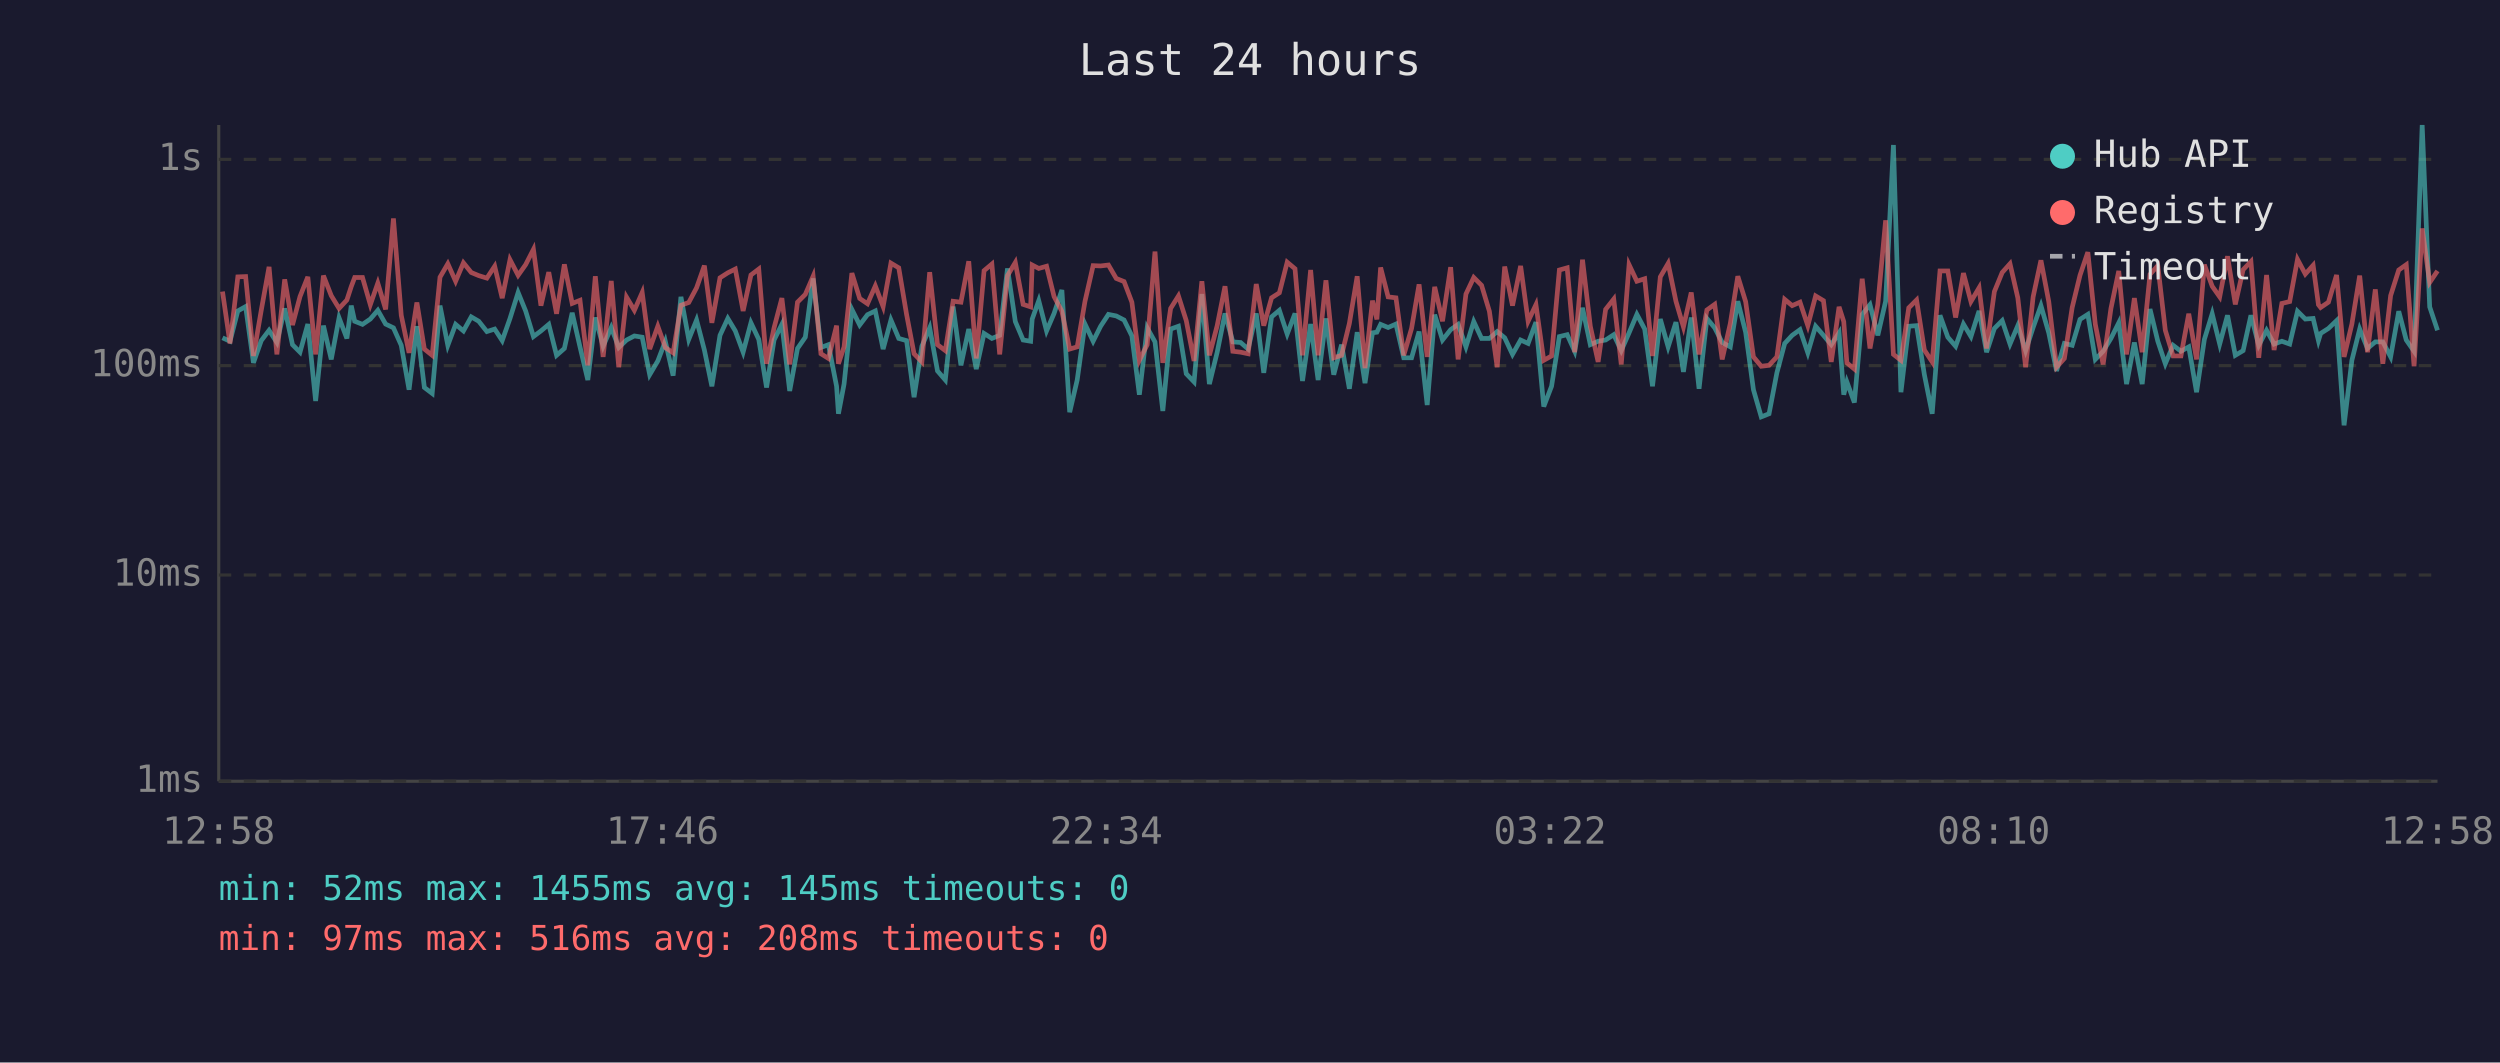
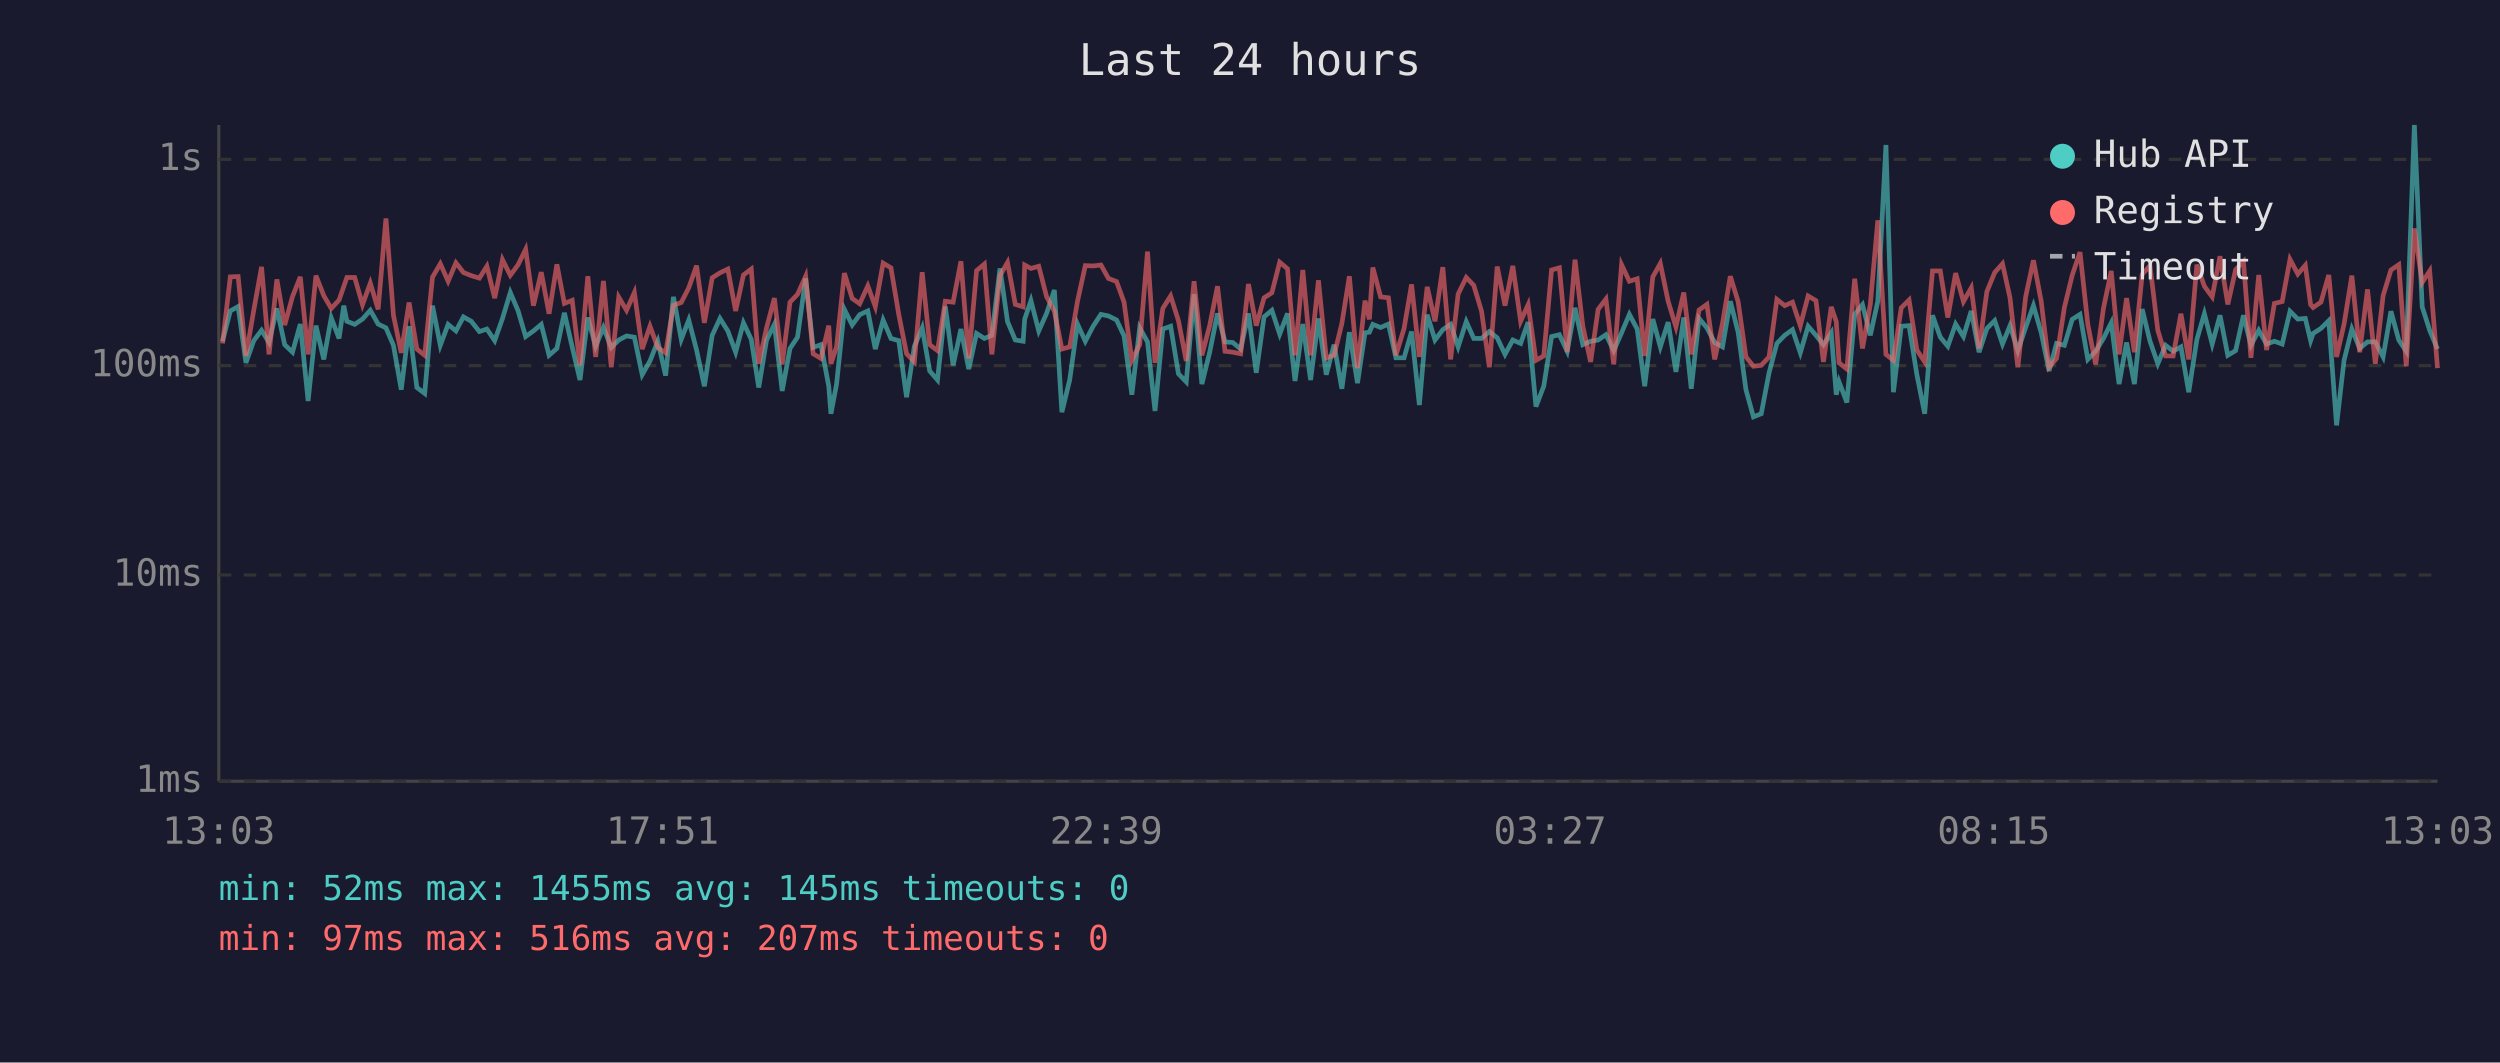
<svg xmlns="http://www.w3.org/2000/svg" viewBox="0 0 800 340" font-family="monospace" font-size="12">
  <rect width="800" height="340" fill="#1a1a2e" />
  <text x="400" y="24" fill="#e0e0e0" font-size="14" text-anchor="middle">Last 24 hours</text>
  <line x1="70" y1="40" x2="70" y2="250" stroke="#444" stroke-width="1" />
  <line x1="70" y1="250" x2="780" y2="250" stroke="#444" stroke-width="1" />
  <line x1="70" y1="250" x2="780" y2="250" stroke="#333" stroke-width="1" stroke-dasharray="4" />
  <text x="65" y="250" fill="#888" text-anchor="end" dominant-baseline="middle">1ms</text>
  <line x1="70" y1="184" x2="780" y2="184" stroke="#333" stroke-width="1" stroke-dasharray="4" />
  <text x="65" y="184" fill="#888" text-anchor="end" dominant-baseline="middle">10ms</text>
  <line x1="70" y1="117" x2="780" y2="117" stroke="#333" stroke-width="1" stroke-dasharray="4" />
  <text x="65" y="117" fill="#888" text-anchor="end" dominant-baseline="middle">100ms</text>
  <line x1="70" y1="51" x2="780" y2="51" stroke="#333" stroke-width="1" stroke-dasharray="4" />
  <text x="65" y="51" fill="#888" text-anchor="end" dominant-baseline="middle">1s</text>
-   <text x="70" y="270" fill="#888" text-anchor="middle">12:58</text>
-   <text x="212" y="270" fill="#888" text-anchor="middle">17:46</text>
-   <text x="354" y="270" fill="#888" text-anchor="middle">22:34</text>
-   <text x="496" y="270" fill="#888" text-anchor="middle">03:22</text>
-   <text x="638" y="270" fill="#888" text-anchor="middle">08:10</text>
-   <text x="780" y="270" fill="#888" text-anchor="middle">12:58</text>
-   <polyline points="71.2,108.1 73.6,109.2 76.1,99.5 78.6,98.1 81.1,116.1 83.6,109.0 86.1,105.7 88.6,109.6 91.1,98.7 93.6,110.3 96.0,112.7 98.5,103.7 101.0,128.3 103.5,104.2 106.0,115.0 108.5,101.7 111.0,108.3 112.4,97.8 113.5,102.8 116.0,103.8 118.5,102.1 120.9,99.3 123.4,103.7 125.9,104.9 128.4,110.5 130.9,124.7 133.4,104.4 135.8,124.0 138.3,125.9 140.8,97.8 143.3,110.5 145.8,103.8 148.3,105.9 150.8,101.4 153.2,102.8 155.8,106.1 158.3,105.3 160.7,109.0 163.2,101.9 165.8,93.6 168.2,99.5 170.7,107.7 173.1,105.9 175.6,103.8 178.1,113.7 180.6,111.5 183.1,100.1 185.6,111.0 188.1,121.6 190.5,101.6 193.0,110.8 195.6,104.8 198.0,111.2 200.5,108.8 203.0,107.5 205.5,107.9 207.9,119.9 210.5,115.5 212.9,109.2 215.4,120.2 217.9,95.0 220.4,108.6 222.9,102.4 225.4,112.0 227.8,123.6 230.4,107.3 232.9,101.9 235.3,105.9 237.8,112.7 240.3,103.3 242.8,108.6 245.3,124.0 247.7,108.8 250.2,103.8 252.7,125.1 255.2,111.5 257.7,107.9 260.2,89.1 262.7,111.2 265.1,110.3 267.7,123.6 268.3,132.4 270.1,122.9 272.6,99.0 275.1,104.0 277.6,100.7 280.1,99.5 282.6,111.7 285.1,102.4 287.6,108.3 290.1,109.0 292.5,127.1 295.0,110.8 297.5,104.9 300.0,118.7 302.5,121.6 305.0,98.1 307.5,116.9 310.0,105.3 312.4,118.1 314.9,106.7 317.4,108.3 319.9,107.3 322.4,85.9 324.9,102.9 327.4,108.8 329.8,109.2 330.3,102.1 332.4,96.2 334.9,105.9 337.3,100.3 339.8,92.8 342.3,131.9 344.7,121.6 347.2,103.7 349.8,109.2 352.2,104.4 354.7,100.6 357.2,101.1 359.7,102.4 362.2,107.5 364.6,126.3 367.1,104.9 369.6,109.4 372.1,131.5 374.6,105.3 377.1,104.4 379.6,119.6 382.1,122.2 384.6,94.1 387.0,122.9 389.5,112.7 392.0,100.3 394.5,109.4 397.0,109.6 399.4,111.7 402.0,100.3 404.4,119.3 406.9,101.4 409.4,99.3 411.9,106.9 414.4,100.3 416.8,121.9 419.4,103.7 421.8,121.6 424.3,101.9 426.8,119.9 429.3,110.3 431.8,124.4 434.3,106.3 436.8,122.6 439.2,106.5 440.6,106.3 441.8,103.8 444.2,104.8 446.7,103.7 449.2,114.5 451.7,114.5 454.1,106.1 456.7,129.6 459.1,100.7 461.6,108.8 464.2,105.5 466.6,103.8 469.1,111.0 471.6,102.9 474.1,108.3 476.6,108.3 479.1,106.1 481.5,108.1 484.0,113.4 486.6,108.8 489.0,109.9 491.5,103.1 494.0,130.1 496.5,123.6 499.0,107.7 501.5,107.1 503.9,112.4 506.4,98.5 508.9,110.3 511.4,109.2 513.8,108.8 516.4,107.1 518.8,112.2 521.3,106.5 523.8,100.6 526.3,105.3 528.8,123.6 531.3,102.1 533.8,111.0 536.3,103.1 538.7,119.0 541.2,101.6 543.7,124.4 546.2,101.9 548.7,104.9 551.1,109.6 553.7,111.0 556.1,96.4 558.6,106.3 561.1,124.7 563.6,133.4 566.1,132.4 568.6,119.3 571.1,109.9 573.5,107.3 576.0,105.5 578.5,112.9 581.0,104.4 583.5,107.3 586.0,110.3 588.5,106.5 590.0,126.3 591.0,122.2 593.4,128.8 595.9,100.6 598.4,97.5 600.9,107.3 603.4,96.4 605.9,46.4 608.3,125.5 610.8,104.4 613.3,104.2 615.8,119.9 618.3,132.4 620.8,100.9 623.3,107.9 625.8,110.8 628.3,103.7 630.7,107.7 633.3,99.5 635.7,112.7 638.2,105.1 640.7,102.6 643.2,110.1 645.7,104.2 648.2,112.2 650.6,104.8 653.1,97.8 655.6,106.5 658.1,118.7 660.6,109.9 663.1,110.5 665.6,102.2 668.1,100.6 670.5,115.0 673.0,112.4 675.5,108.3 678.0,103.3 680.5,122.9 683.0,109.6 685.5,122.9 688.0,98.9 690.5,109.2 692.9,116.4 695.4,110.5 697.9,112.4 700.4,111.0 702.9,125.5 705.4,108.6 707.9,100.4 710.3,110.1 712.8,100.9 715.3,113.7 717.8,112.2 720.3,100.9 722.8,110.5 725.3,105.7 727.7,110.1 730.2,109.2 732.7,110.1 735.2,99.6 737.7,102.1 740.2,101.9 741.9,109.0 742.6,106.7 745.1,105.1 747.7,102.6 750.1,136.1 752.6,115.3 755.1,105.3 757.6,111.5 760.1,109.4 762.5,109.4 765.0,114.2 767.6,99.6 770.0,108.8 772.5,112.4 775.1,40.0 777.5,98.2 780.0,105.7" fill="none" stroke="#4ecdc4" stroke-width="1.5" opacity="0.6" />
-   <polyline points="71.2,93.3 73.6,109.9 76.1,88.6 78.6,88.5 81.1,113.9 83.6,99.3 86.1,85.4 88.6,113.4 91.1,89.4 93.6,104.0 96.0,94.9 98.5,88.6 101.0,113.4 103.5,88.2 106.0,94.6 108.5,98.7 111.0,96.0 112.4,91.7 113.5,88.8 116.0,88.8 118.5,97.5 120.9,90.6 123.4,99.0 125.9,69.9 128.4,100.9 130.9,112.9 133.4,96.8 135.8,111.7 138.3,113.7 140.8,88.7 143.3,84.4 145.8,90.0 148.3,84.1 150.8,87.2 153.2,88.2 155.8,89.0 158.3,85.2 160.7,95.4 163.2,83.1 165.8,88.1 168.2,84.7 170.7,79.8 173.1,97.8 175.6,87.1 178.1,100.4 180.6,84.6 183.1,97.1 185.6,96.1 188.1,116.9 190.5,88.4 193.0,114.2 195.6,89.9 198.0,117.5 200.5,95.1 203.0,99.3 205.5,93.6 207.9,111.7 210.5,104.4 212.9,111.2 215.4,112.9 217.9,97.7 220.4,96.8 222.9,92.1 225.4,85.0 227.8,103.3 230.4,88.9 232.9,87.3 235.3,86.1 237.8,99.5 240.3,88.0 242.8,86.1 245.3,116.4 247.7,104.9 250.2,95.4 252.7,116.6 255.2,96.7 257.7,94.2 260.2,88.4 262.7,113.2 265.1,114.7 267.7,104.2 268.3,116.4 270.1,111.0 272.6,87.4 275.1,95.5 277.6,97.2 280.1,91.5 282.6,98.1 285.1,84.2 287.6,85.7 290.1,100.6 292.5,113.2 295.0,115.8 297.5,87.1 300.0,110.3 302.5,112.2 305.0,96.4 307.5,96.7 310.0,83.6 312.4,114.7 314.9,86.6 317.4,84.5 319.9,113.4 322.4,88.2 324.9,84.0 327.4,97.4 329.8,98.2 330.3,84.8 332.4,85.9 334.9,85.2 337.3,94.9 339.8,99.6 342.3,111.7 344.7,111.0 347.2,96.4 349.8,85.0 352.2,85.1 354.7,84.8 357.2,89.1 359.7,90.1 362.2,96.7 364.6,115.3 367.1,110.3 369.6,80.5 372.1,116.1 374.6,98.7 377.1,94.7 379.6,102.6 382.1,115.5 384.6,90.0 387.0,113.7 389.5,104.2 392.0,91.6 394.5,112.4 397.0,112.7 399.4,113.2 402.0,90.9 404.4,104.2 406.9,95.3 409.4,93.7 411.9,83.9 414.4,86.0 416.8,113.7 419.4,86.4 421.8,113.7 424.3,89.7 426.8,114.5 429.3,113.7 431.8,103.5 434.3,88.4 436.8,117.8 439.2,96.2 440.6,102.2 441.8,85.6 444.2,95.0 446.7,95.3 449.2,113.7 451.7,105.1 454.1,91.0 456.7,114.2 459.1,91.8 461.6,102.8 464.2,85.5 466.6,115.0 469.1,94.1 471.6,88.8 474.1,91.3 476.6,99.6 479.1,117.5 481.5,85.3 484.0,97.8 486.6,85.1 489.0,102.8 491.5,97.5 494.0,115.3 496.5,113.9 499.0,86.4 501.5,85.7 503.9,112.7 506.4,83.1 508.9,104.4 511.4,115.8 513.8,99.0 516.4,95.7 518.8,116.6 521.3,84.7 523.8,90.0 526.3,89.2 528.8,113.9 531.3,88.6 533.8,84.3 536.3,96.4 538.7,104.6 541.2,93.6 543.7,113.4 546.2,99.2 548.7,97.4 551.1,115.0 553.7,103.5 556.1,88.4 558.6,96.5 561.1,114.2 563.6,117.2 566.1,116.9 568.6,114.2 571.1,95.8 573.5,97.8 576.0,96.7 578.5,104.2 581.0,94.7 583.5,96.2 586.0,115.8 588.5,98.2 590.0,102.9 591.0,116.1 593.4,118.1 595.9,89.2 598.4,111.5 600.9,97.4 603.4,70.5 605.9,113.4 608.3,115.3 610.8,98.5 613.3,96.0 615.8,112.0 618.3,115.8 620.8,86.7 623.3,86.7 625.8,101.6 628.3,87.4 630.7,96.5 633.3,92.1 635.7,111.5 638.2,93.3 640.7,87.2 643.2,84.4 645.7,95.3 648.2,117.5 650.6,95.0 653.1,83.3 655.6,96.5 658.1,117.5 660.6,114.7 663.1,98.4 665.6,88.1 668.1,80.7 670.5,103.8 673.0,116.6 675.5,98.7 678.0,86.7 680.5,113.4 683.0,95.4 685.5,112.7 688.0,87.8 690.5,85.0 692.9,105.7 695.4,113.9 697.9,113.9 700.4,100.4 702.9,115.0 705.4,84.7 707.9,91.6 710.3,95.0 712.8,82.0 715.3,97.4 717.8,86.3 720.3,83.7 722.8,114.5 725.3,88.0 727.7,112.0 730.2,97.1 732.7,96.5 735.2,83.0 737.7,87.7 740.2,84.9 741.9,97.5 742.6,98.4 745.1,96.7 747.7,88.0 750.1,114.2 752.6,103.7 755.1,88.2 757.6,112.7 760.1,92.6 762.5,116.4 765.0,94.6 767.6,86.4 770.0,84.7 772.5,117.2 775.1,73.1 777.5,90.4 780.0,86.7" fill="none" stroke="#ff6b6b" stroke-width="1.5" opacity="0.6" />
+   <text x="70" y="270" fill="#888" text-anchor="middle">13:03</text>
+   <text x="212" y="270" fill="#888" text-anchor="middle">17:51</text>
+   <text x="354" y="270" fill="#888" text-anchor="middle">22:39</text>
+   <text x="496" y="270" fill="#888" text-anchor="middle">03:27</text>
+   <text x="638" y="270" fill="#888" text-anchor="middle">08:15</text>
+   <text x="780" y="270" fill="#888" text-anchor="middle">13:03</text>
+   <polyline points="71.2,109.2 73.7,99.5 76.2,98.1 78.7,116.1 81.2,109.0 83.7,105.7 86.1,109.6 88.6,98.7 91.1,110.3 93.6,112.7 96.1,103.7 98.6,128.3 101.1,104.2 103.6,115.0 106.0,101.7 108.5,108.3 110.0,97.8 111.0,102.8 113.5,103.8 116.0,102.1 118.5,99.3 121.0,103.7 123.5,104.9 125.9,110.5 128.4,124.7 130.9,104.4 133.4,124.0 135.9,125.9 138.4,97.8 140.9,110.5 143.4,103.8 145.9,105.9 148.3,101.4 150.8,102.8 153.4,106.1 155.8,105.3 158.3,109.0 160.8,101.9 163.3,93.6 165.8,99.5 168.2,107.7 170.7,105.9 173.2,103.8 175.7,113.7 178.2,111.5 180.6,100.1 183.1,111.0 185.6,121.6 188.1,101.6 190.6,110.8 193.1,104.8 195.6,111.2 198.0,108.8 200.5,107.5 203.0,107.9 205.5,119.9 208.0,115.5 210.5,109.2 213.0,120.2 215.5,95.0 218.0,108.6 220.4,102.4 222.9,112.0 225.4,123.6 227.9,107.3 230.4,101.9 232.9,105.9 235.4,112.7 237.9,103.3 240.4,108.6 242.8,124.0 245.3,108.8 247.8,103.8 250.3,125.1 252.8,111.5 255.2,107.9 257.8,89.1 260.2,111.2 262.7,110.3 265.2,123.6 265.9,132.4 267.7,122.9 270.2,99.0 272.7,104.0 275.1,100.7 277.7,99.5 280.1,111.7 282.6,102.4 285.1,108.3 287.6,109.0 290.1,127.1 292.6,110.8 295.1,104.9 297.5,118.7 300.0,121.6 302.5,98.1 305.0,116.9 307.5,105.3 310.0,118.1 312.5,106.7 315.0,108.3 317.4,107.3 320.0,85.9 322.4,102.9 324.9,108.8 327.4,109.2 327.9,102.1 329.9,96.2 332.4,105.9 334.9,100.3 337.4,92.8 339.8,131.9 342.3,121.6 344.8,103.7 347.3,109.2 349.8,104.4 352.3,100.6 354.7,101.1 357.3,102.4 359.7,107.5 362.2,126.3 364.7,104.9 367.2,109.4 369.6,131.5 372.1,105.3 374.6,104.4 377.1,119.6 379.6,122.2 382.1,94.1 384.6,122.9 387.1,112.7 389.6,100.3 392.0,109.4 394.5,109.6 397.0,111.7 399.5,100.3 402.0,119.3 404.5,101.4 407.0,99.3 409.5,106.9 412.0,100.3 414.4,121.9 416.9,103.7 419.4,121.6 421.9,101.9 424.4,119.9 426.9,110.3 429.4,124.4 431.8,106.3 434.4,122.6 436.8,106.5 438.2,106.3 439.3,103.8 441.8,104.8 444.3,103.7 446.7,114.5 449.3,114.5 451.7,106.1 454.2,129.6 456.7,100.7 459.2,108.8 461.7,105.5 464.2,103.8 466.6,111.0 469.2,102.9 471.6,108.3 474.1,108.3 476.6,106.1 479.1,108.1 481.6,113.4 484.1,108.8 486.6,109.9 489.0,103.1 491.5,130.1 494.0,123.6 496.5,107.7 499.0,107.1 501.5,112.4 504.0,98.5 506.5,110.3 509.0,109.2 511.4,108.8 513.9,107.1 516.4,112.2 518.9,106.5 521.4,100.6 523.9,105.3 526.3,123.6 528.9,102.1 531.3,111.0 533.8,103.1 536.3,119.0 538.8,101.6 541.2,124.4 543.7,101.9 546.2,104.9 548.7,109.6 551.2,111.0 553.7,96.4 556.2,106.3 558.7,124.7 561.1,133.4 563.6,132.4 566.1,119.3 568.6,109.9 571.1,107.3 573.6,105.5 576.1,112.9 578.6,104.4 581.1,107.3 583.5,110.3 586.0,106.5 587.6,126.3 588.5,122.2 591.0,128.8 593.5,100.6 596.0,97.5 598.5,107.3 600.9,96.4 603.5,46.4 605.9,125.5 608.4,104.4 610.9,104.2 613.4,119.9 615.9,132.4 618.4,100.9 620.9,107.9 623.3,110.8 625.8,103.7 628.3,107.7 630.8,99.5 633.3,112.7 635.8,105.1 638.3,102.6 640.8,110.1 643.2,104.2 645.7,112.2 648.2,104.8 650.7,97.8 653.2,106.5 655.7,118.7 658.1,109.9 660.6,110.5 663.1,102.2 665.6,100.6 668.1,115.0 670.6,112.4 673.1,108.3 675.6,103.3 678.1,122.9 680.5,109.6 683.0,122.9 685.5,98.9 688.0,109.2 690.5,116.4 693.0,110.5 695.4,112.4 697.9,111.0 700.4,125.5 703.0,108.6 705.4,100.4 707.9,110.1 710.4,100.9 712.9,113.7 715.4,112.2 717.9,100.9 720.3,110.5 722.8,105.7 725.3,110.1 727.8,109.2 730.3,110.1 732.8,99.6 735.3,102.1 737.7,101.9 739.4,109.0 740.2,106.7 742.7,105.1 745.2,102.6 747.7,136.1 750.1,115.3 752.6,105.3 755.1,111.5 757.6,109.4 760.1,109.4 762.6,114.2 765.1,99.6 767.6,108.8 770.0,112.4 772.6,40.0 775.1,98.2 777.5,105.7 780.0,111.7" fill="none" stroke="#4ecdc4" stroke-width="1.5" opacity="0.6" />
+   <polyline points="71.2,109.9 73.7,88.6 76.2,88.5 78.7,113.9 81.2,99.3 83.7,85.4 86.1,113.4 88.6,89.4 91.1,104.0 93.6,94.9 96.1,88.6 98.6,113.4 101.1,88.2 103.6,94.6 106.0,98.7 108.5,96.0 110.0,91.7 111.0,88.8 113.5,88.8 116.0,97.5 118.5,90.6 121.0,99.0 123.5,69.9 125.9,100.9 128.4,112.9 130.9,96.8 133.4,111.7 135.9,113.7 138.4,88.7 140.9,84.4 143.4,90.0 145.9,84.1 148.3,87.2 150.8,88.2 153.4,89.0 155.8,85.2 158.3,95.4 160.8,83.1 163.3,88.1 165.8,84.7 168.2,79.8 170.7,97.8 173.2,87.1 175.7,100.4 178.2,84.6 180.6,97.1 183.1,96.1 185.6,116.9 188.1,88.4 190.6,114.2 193.1,89.9 195.6,117.5 198.0,95.1 200.5,99.3 203.0,93.6 205.5,111.7 208.0,104.4 210.5,111.2 213.0,112.9 215.5,97.7 218.0,96.8 220.4,92.1 222.9,85.0 225.4,103.3 227.9,88.9 230.4,87.3 232.9,86.1 235.4,99.5 237.9,88.0 240.4,86.1 242.8,116.4 245.3,104.9 247.8,95.4 250.3,116.6 252.8,96.7 255.2,94.2 257.8,88.4 260.2,113.2 262.7,114.7 265.2,104.2 265.9,116.4 267.7,111.0 270.2,87.4 272.7,95.5 275.1,97.2 277.7,91.5 280.1,98.1 282.6,84.2 285.1,85.7 287.6,100.6 290.1,113.2 292.6,115.8 295.1,87.1 297.5,110.3 300.0,112.2 302.5,96.4 305.0,96.7 307.5,83.6 310.0,114.7 312.5,86.6 315.0,84.5 317.4,113.4 320.0,88.2 322.4,84.0 324.9,97.4 327.4,98.2 327.9,84.8 329.9,85.9 332.4,85.2 334.9,94.9 337.4,99.6 339.8,111.7 342.3,111.0 344.8,96.4 347.3,85.0 349.8,85.1 352.3,84.8 354.7,89.1 357.3,90.1 359.7,96.7 362.2,115.3 364.7,110.3 367.2,80.5 369.6,116.1 372.1,98.7 374.6,94.7 377.1,102.6 379.6,115.5 382.1,90.0 384.6,113.7 387.1,104.2 389.6,91.6 392.0,112.4 394.5,112.7 397.0,113.2 399.5,90.9 402.0,104.2 404.5,95.3 407.0,93.7 409.5,83.9 412.0,86.0 414.4,113.7 416.9,86.4 419.4,113.7 421.9,89.7 424.4,114.5 426.9,113.7 429.4,103.5 431.8,88.4 434.4,117.8 436.8,96.2 438.2,102.2 439.3,85.6 441.8,95.0 444.3,95.3 446.7,113.7 449.3,105.1 451.7,91.0 454.2,114.2 456.7,91.8 459.2,102.8 461.7,85.5 464.2,115.0 466.6,94.1 469.2,88.8 471.6,91.3 474.1,99.6 476.6,117.5 479.1,85.3 481.6,97.8 484.1,85.1 486.6,102.8 489.0,97.5 491.5,115.3 494.0,113.9 496.5,86.4 499.0,85.7 501.5,112.7 504.0,83.1 506.5,104.4 509.0,115.8 511.4,99.0 513.9,95.7 516.4,116.6 518.9,84.7 521.4,90.0 523.9,89.2 526.3,113.9 528.9,88.6 531.3,84.3 533.8,96.4 536.3,104.6 538.8,93.6 541.2,113.4 543.7,99.2 546.2,97.4 548.7,115.0 551.2,103.5 553.7,88.4 556.2,96.5 558.7,114.2 561.1,117.2 563.6,116.9 566.1,114.2 568.6,95.8 571.1,97.8 573.6,96.7 576.1,104.2 578.6,94.7 581.1,96.2 583.5,115.8 586.0,98.2 587.6,102.9 588.5,116.1 591.0,118.1 593.5,89.2 596.0,111.5 598.5,97.4 600.9,70.5 603.5,113.4 605.9,115.3 608.4,98.5 610.9,96.0 613.4,112.0 615.9,115.8 618.4,86.7 620.9,86.7 623.3,101.6 625.8,87.4 628.3,96.5 630.8,92.1 633.3,111.5 635.8,93.3 638.3,87.2 640.8,84.4 643.2,95.3 645.7,117.5 648.2,95.0 650.7,83.3 653.2,96.5 655.7,117.5 658.1,114.7 660.6,98.4 663.1,88.1 665.6,80.7 668.1,103.8 670.6,116.6 673.1,98.7 675.6,86.7 678.1,113.4 680.5,95.4 683.0,112.7 685.5,87.8 688.0,85.0 690.5,105.7 693.0,113.9 695.4,113.9 697.9,100.4 700.4,115.0 703.0,84.7 705.4,91.6 707.9,95.0 710.4,82.0 712.9,97.4 715.4,86.3 717.9,83.7 720.3,114.5 722.8,88.0 725.3,112.0 727.8,97.1 730.3,96.5 732.8,83.0 735.3,87.7 737.7,84.9 739.4,97.5 740.2,98.4 742.7,96.7 745.2,88.0 747.7,114.2 750.1,103.7 752.6,88.2 755.1,112.7 757.6,92.6 760.1,116.4 762.6,94.6 765.1,86.4 767.6,84.7 770.0,117.2 772.6,73.1 775.1,90.4 777.5,86.7 780.0,117.8" fill="none" stroke="#ff6b6b" stroke-width="1.5" opacity="0.6" />
  <circle cx="660" cy="50" r="4" fill="#4ecdc4" />
  <text x="670" y="50" fill="#e0e0e0" dominant-baseline="middle">Hub API</text>
  <circle cx="660" cy="68" r="4" fill="#ff6b6b" />
  <text x="670" y="68" fill="#e0e0e0" dominant-baseline="middle">Registry</text>
  <line x1="656" y1="82" x2="664" y2="82" stroke="#e0e0e0" stroke-width="1.5" stroke-dasharray="4,3" opacity="0.7" />
  <text x="670" y="86" fill="#e0e0e0" dominant-baseline="middle">Timeout</text>
  <text x="70" y="288" fill="#4ecdc4" font-size="11">min: 52ms  max: 1455ms  avg: 145ms  timeouts: 0</text>
-   <text x="70" y="304" fill="#ff6b6b" font-size="11">min: 97ms  max: 516ms  avg: 208ms  timeouts: 0</text>
+   <text x="70" y="304" fill="#ff6b6b" font-size="11">min: 97ms  max: 516ms  avg: 207ms  timeouts: 0</text>
</svg>
